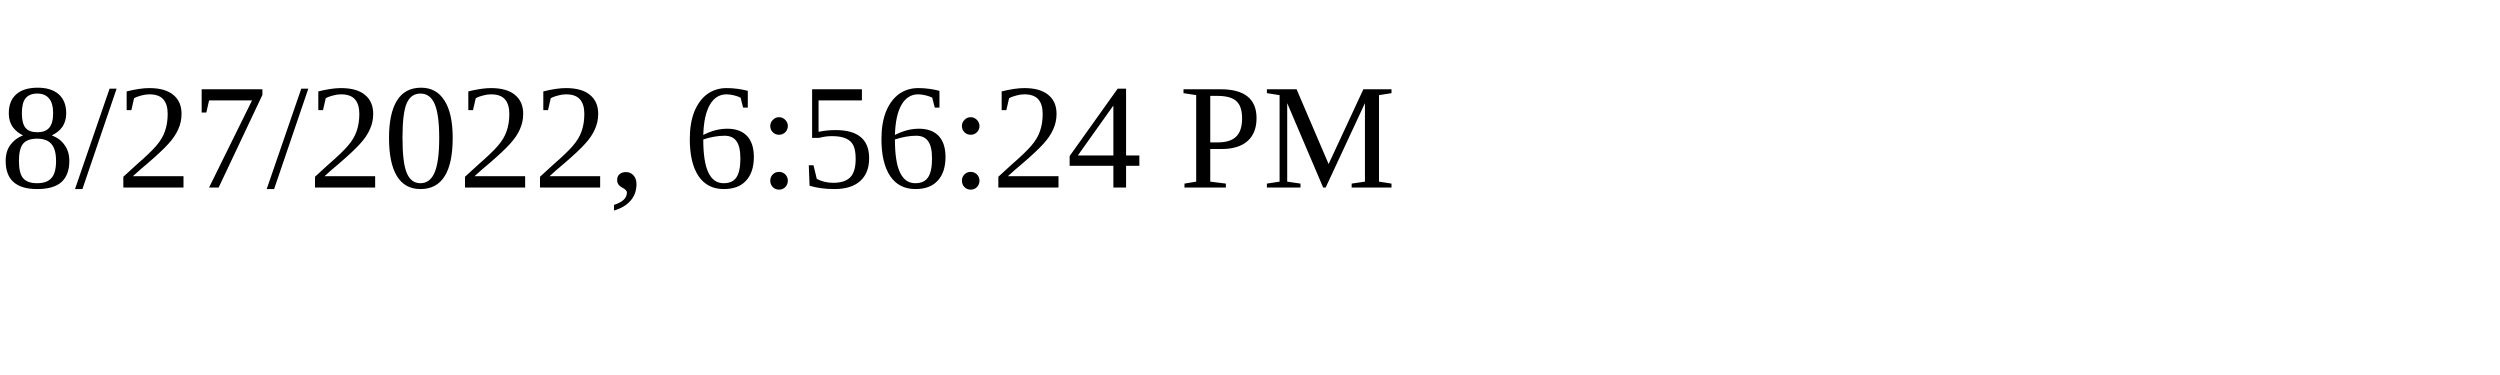
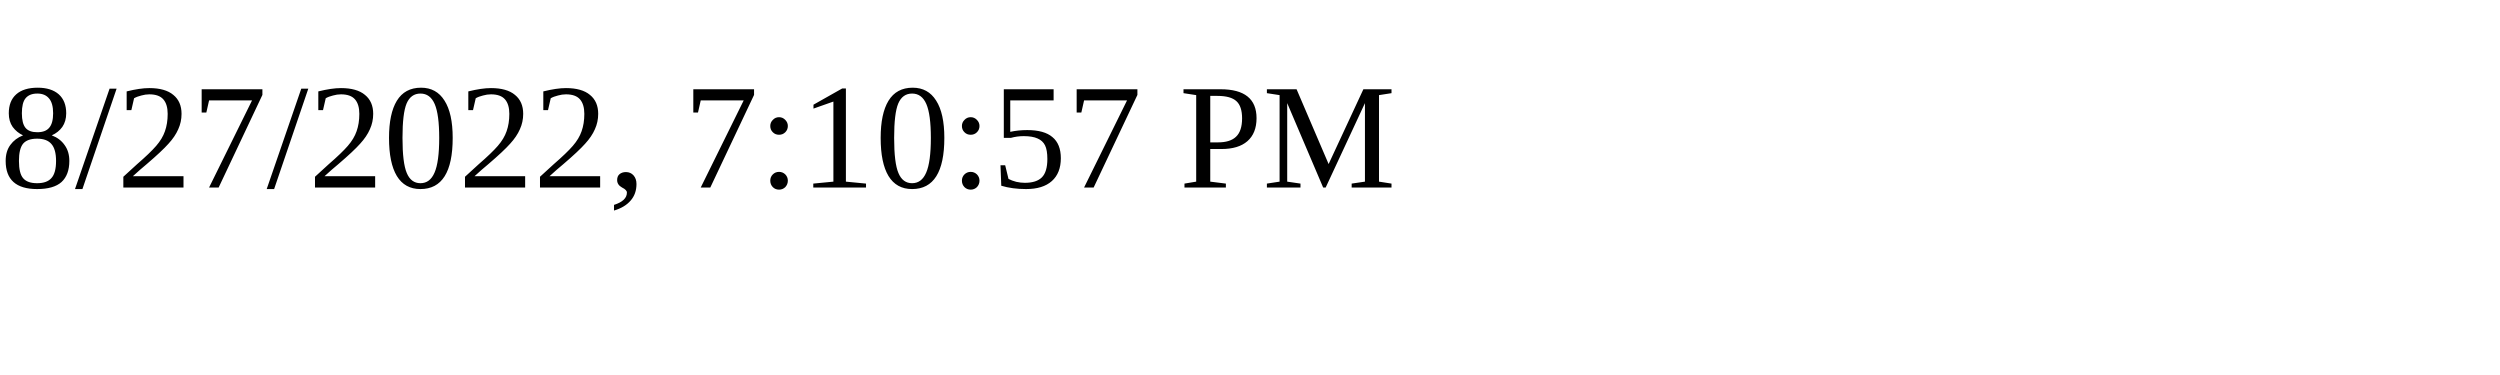
<svg xmlns="http://www.w3.org/2000/svg" height="30" width="200">
-   <text x="0" y="15">8/27/2022, 6:56:24 PM</text>
+   <text x="0" y="15">8/27/2022, 7:10:57 PM</text>
</svg>
